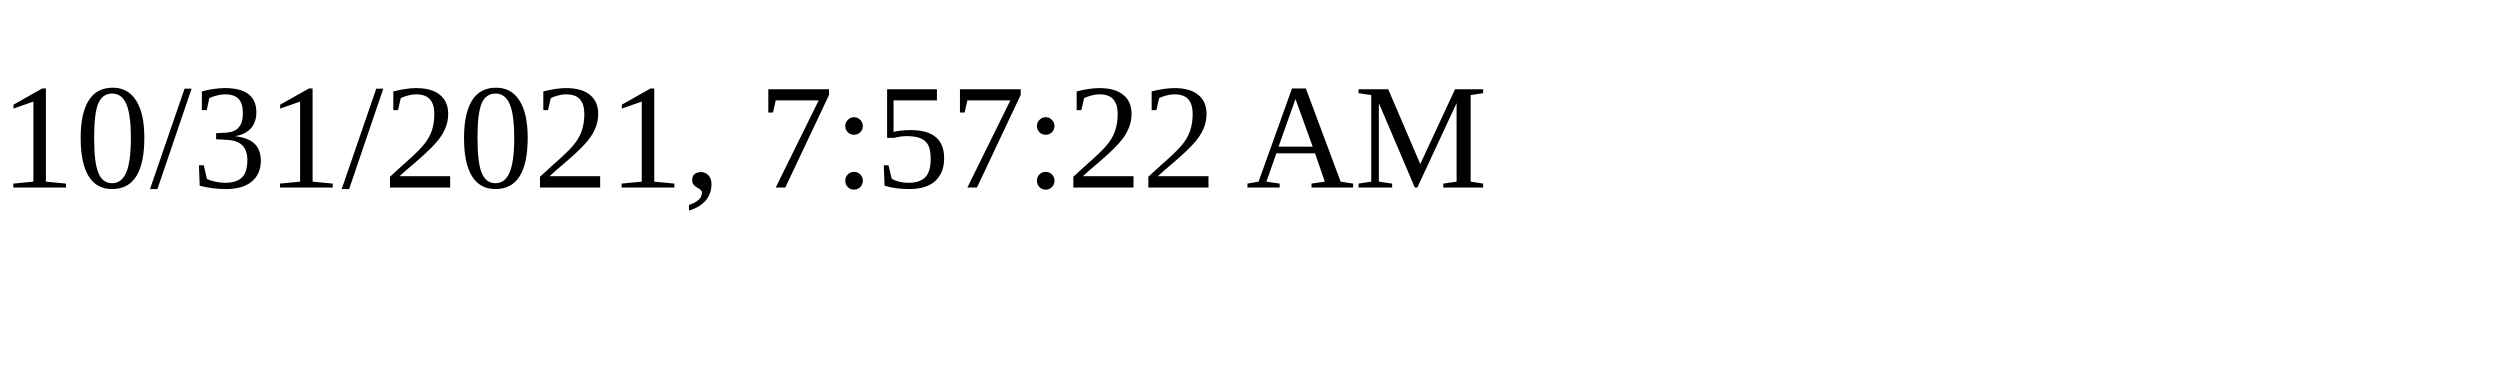
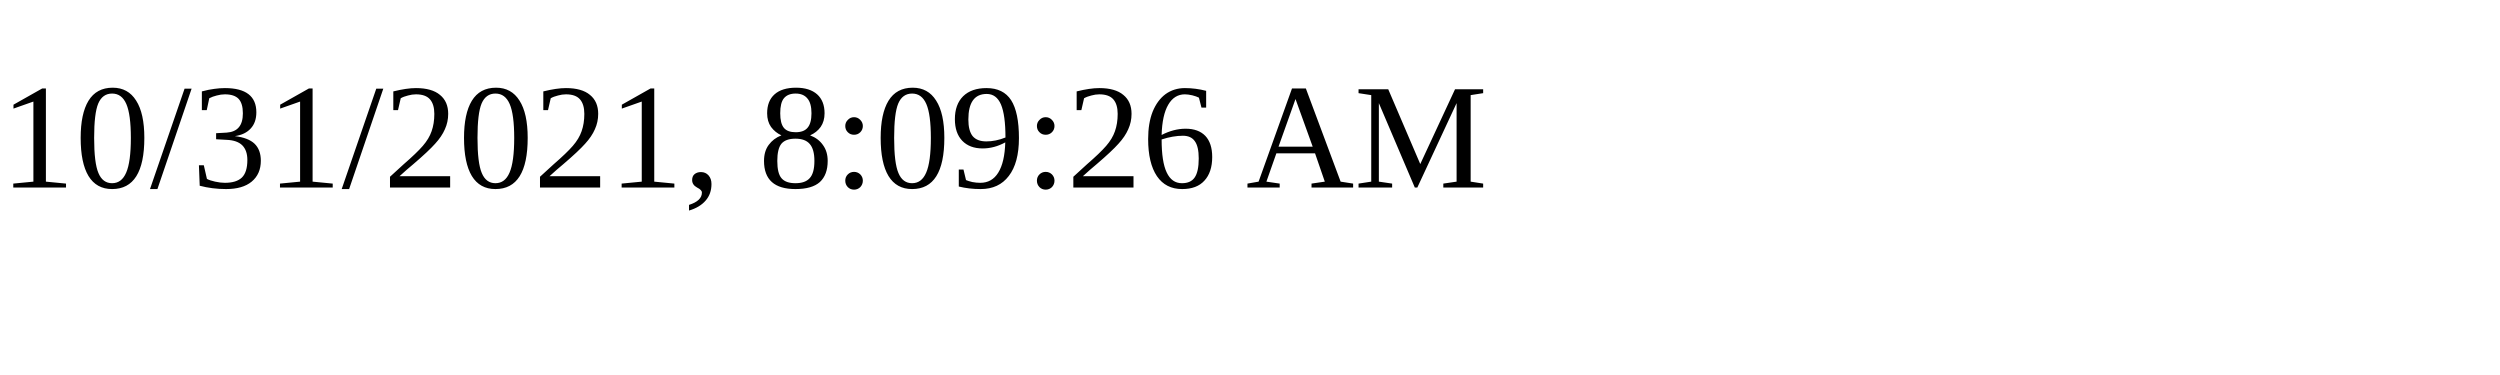
<svg xmlns="http://www.w3.org/2000/svg" height="30" width="200">
-   <text x="0" y="15">10/31/2021, 7:57:22 AM</text>
+   <text x="0" y="15">10/31/2021, 8:09:26 AM</text>
</svg>
